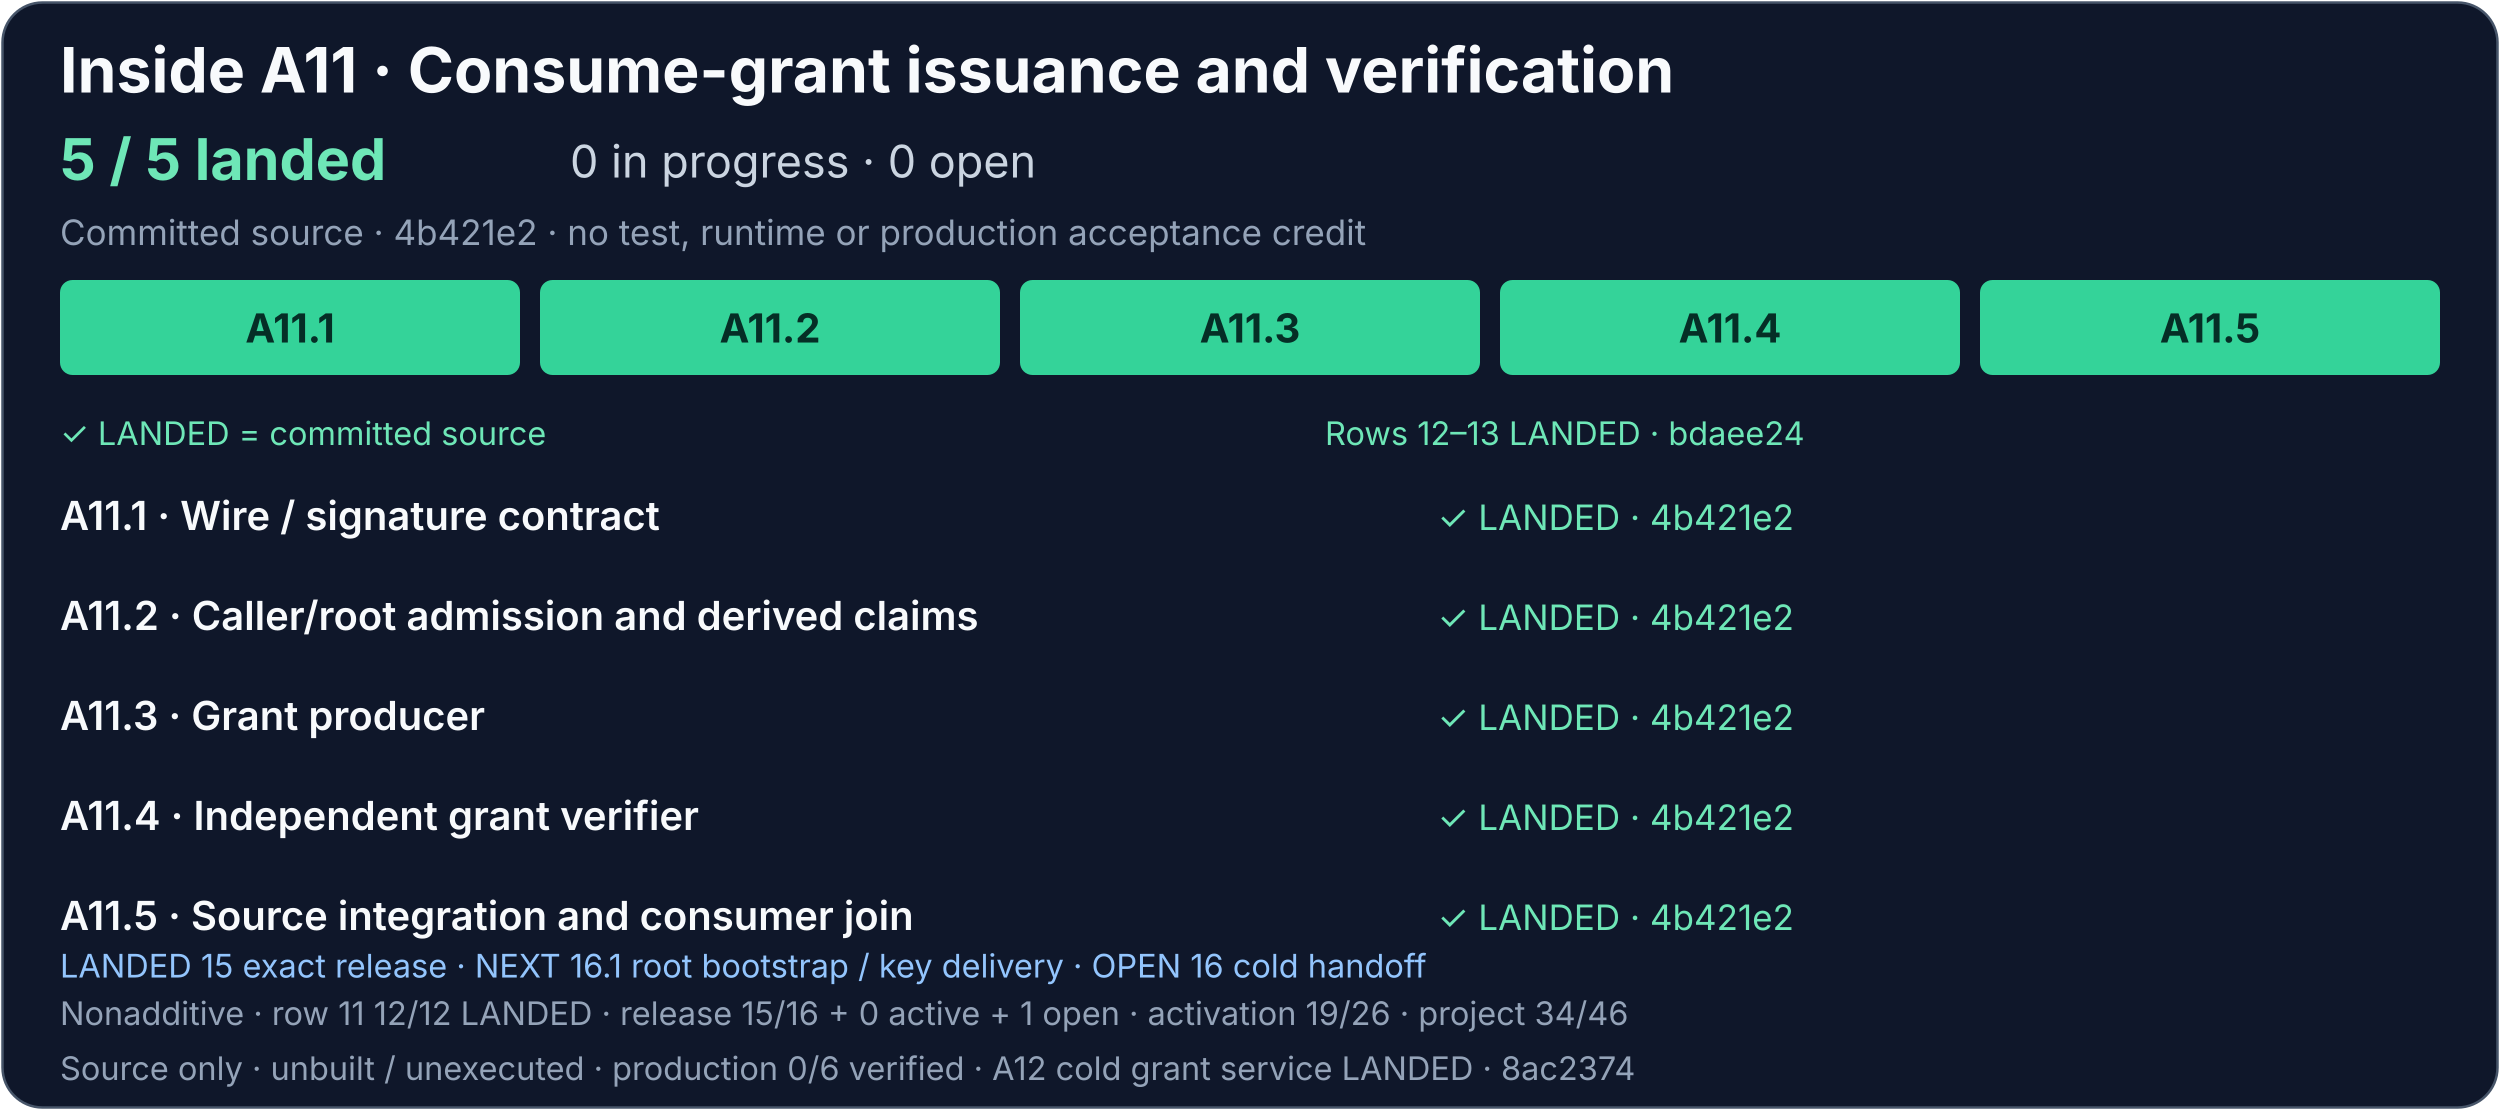
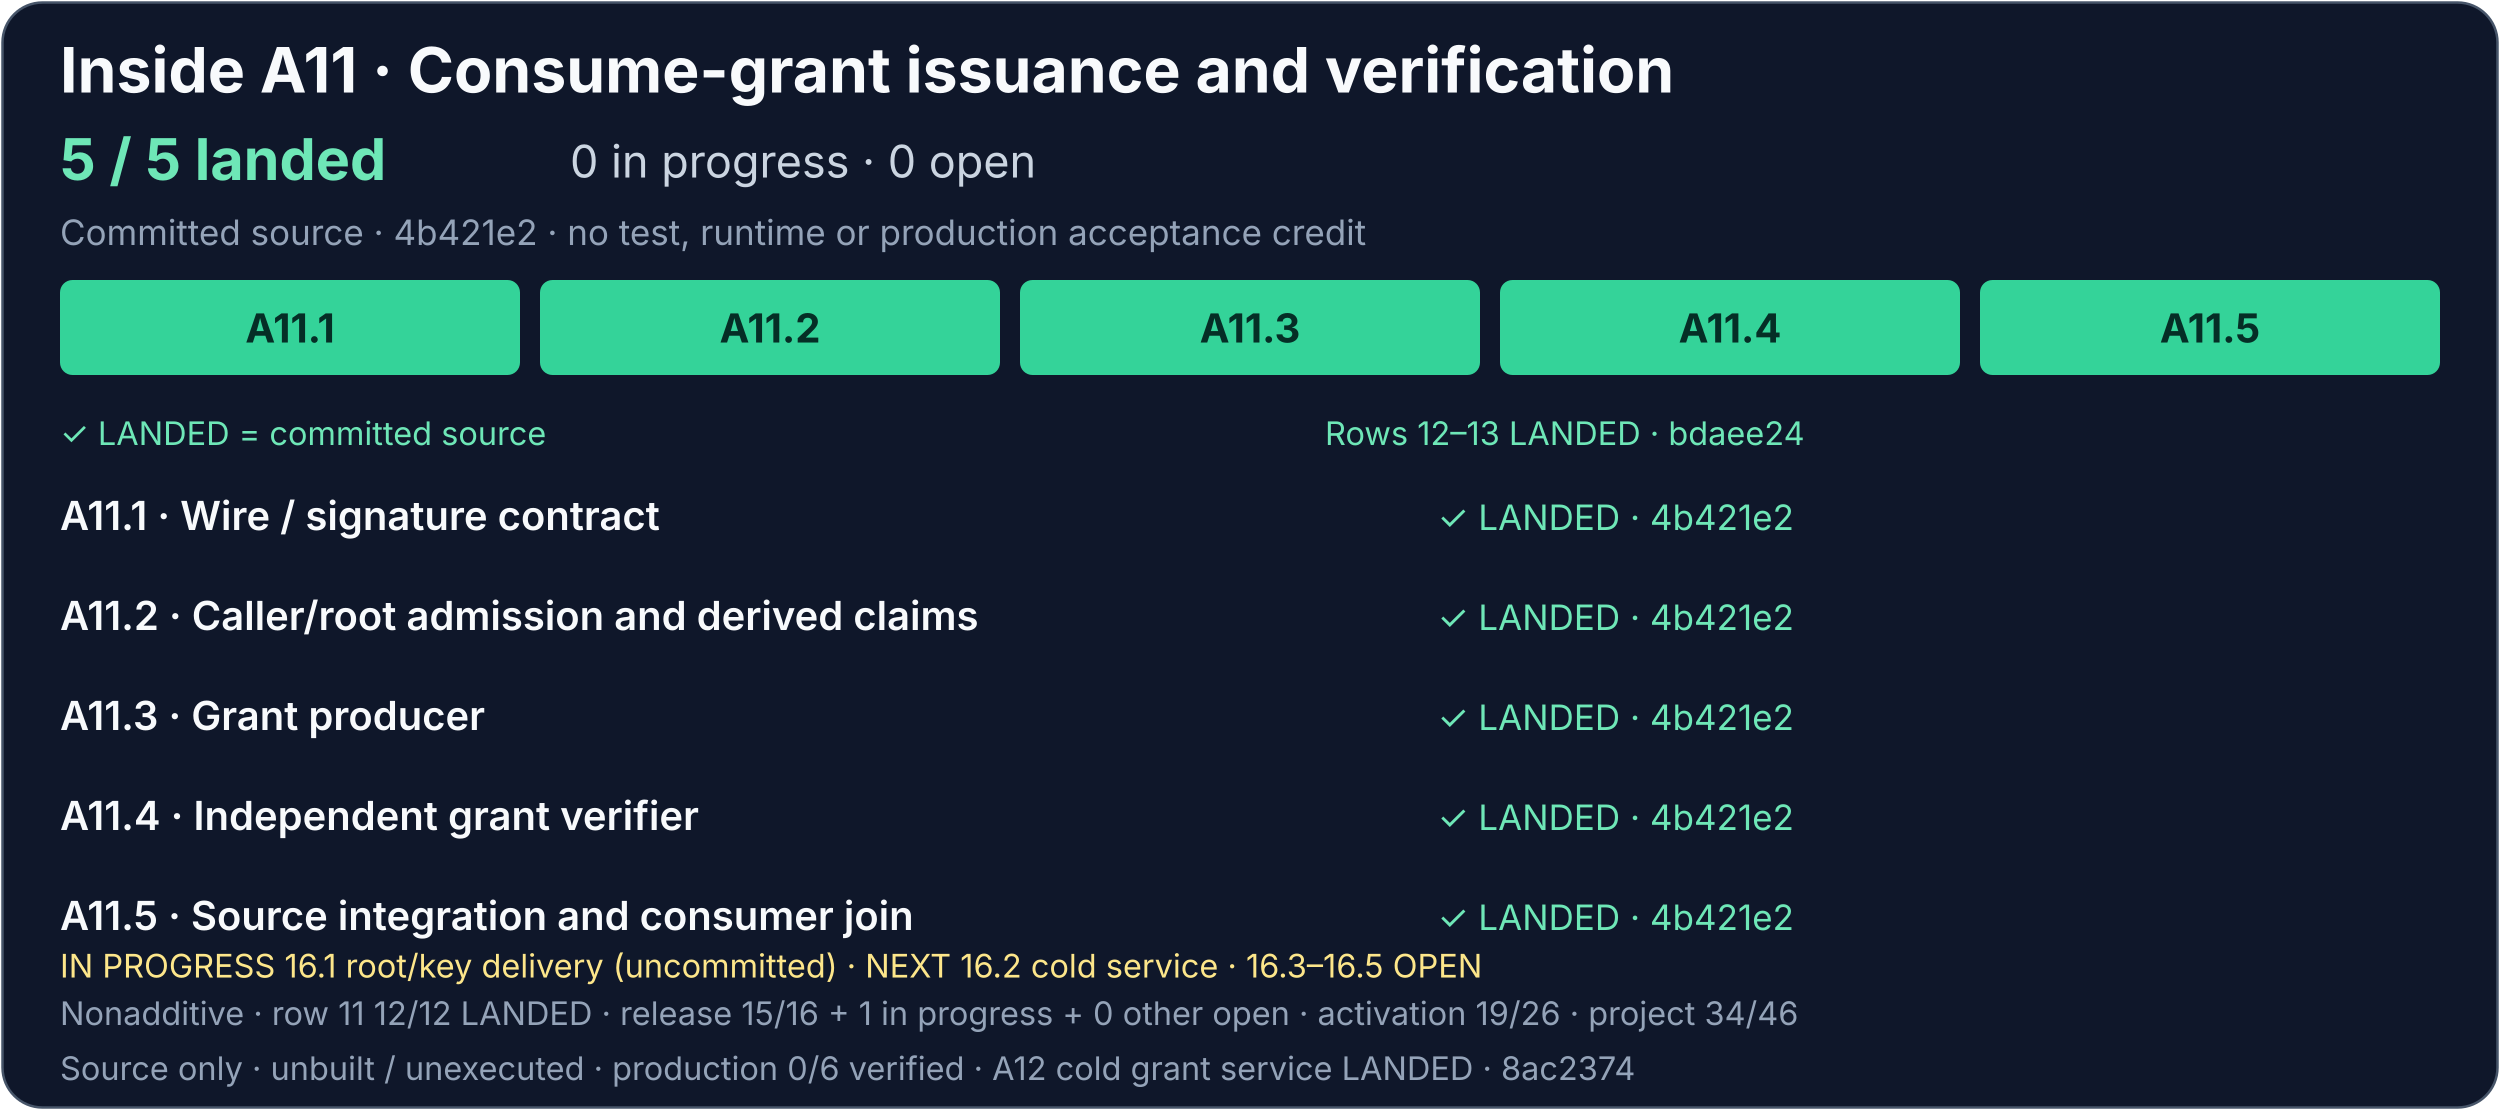
<svg xmlns="http://www.w3.org/2000/svg" width="1000" height="444" viewBox="0 0 1000 444" role="img" aria-labelledby="grant-title grant-description">
  <rect x="1" y="1" width="998" height="442" rx="16" fill="#0f172a" stroke="#475569" />
  <g font-family="system-ui, -apple-system, Segoe UI, sans-serif">
    <text x="24" y="37" fill="#f8fafc" font-size="25" font-weight="700">Inside A11 · Consume-grant issuance and verification</text>
    <text x="24" y="72" fill="#6ee7b7" font-size="23" font-weight="700">5 / 5 landed</text>
    <text x="228" y="71" fill="#cbd5e1" font-size="18">0 in progress · 0 open</text>
    <text x="24" y="98" fill="#94a3b8" font-size="14">Committed source · 4b421e2 · no test, runtime or production acceptance credit</text>
    <g fill="#34d399">
      <rect x="24" y="112" width="184" height="38" rx="5" />
      <rect x="216" y="112" width="184" height="38" rx="5" />
      <rect x="408" y="112" width="184" height="38" rx="5" />
      <rect x="600" y="112" width="184" height="38" rx="5" />
      <rect x="792" y="112" width="184" height="38" rx="5" />
    </g>
    <g fill="#052e26" font-size="16" font-weight="700" text-anchor="middle">
      <text x="116" y="137">A11.1</text>
      <text x="308" y="137">A11.2</text>
      <text x="500" y="137">A11.3</text>
      <text x="692" y="137">A11.4</text>
      <text x="884" y="137">A11.5</text>
    </g>
    <text x="24" y="178" fill="#6ee7b7" font-size="13">✓ LANDED = committed source</text>
    <text x="530" y="178" fill="#6ee7b7" font-size="13">Rows 12–13 LANDED · bdaee24</text>
    <g fill="#f8fafc" font-size="16" font-weight="600">
      <text x="24" y="212">A11.1 · Wire / signature contract</text>
      <text x="24" y="252">A11.2 · Caller/root admission and derived claims</text>
      <text x="24" y="292">A11.3 · Grant producer</text>
      <text x="24" y="332">A11.4 · Independent grant verifier</text>
      <text x="24" y="372">A11.5 · Source integration and consumer join</text>
    </g>
    <g fill="#6ee7b7" font-size="14">
      <text x="575" y="212">✓ LANDED · 4b421e2</text>
      <text x="575" y="252">✓ LANDED · 4b421e2</text>
      <text x="575" y="292">✓ LANDED · 4b421e2</text>
      <text x="575" y="332">✓ LANDED · 4b421e2</text>
      <text x="575" y="372">✓ LANDED · 4b421e2</text>
    </g>
    <a href="../production-status.md#exact-release-and-handoff-detail">
-       <text x="24" y="391" fill="#93c5fd" font-size="13">LANDED 15 exact release · NEXT 16.1 root bootstrap / key delivery · OPEN 16 cold handoff</text>
+       <text x="24" y="391" fill="#fde68a" font-size="13">IN PROGRESS 16.1 root/key delivery (uncommitted) · NEXT 16.2 cold service · 16.3–16.5 OPEN</text>
    </a>
-     <text x="24" y="410" fill="#94a3b8" font-size="13">Nonadditive · row 11 12/12 LANDED · release 15/16 + 0 active + 1 open · activation 19/26 · project 34/46</text>
+     <text x="24" y="410" fill="#94a3b8" font-size="13">Nonadditive · row 11 12/12 LANDED · release 15/16 + 1 in progress + 0 other open · activation 19/26 · project 34/46</text>
    <text x="24" y="432" fill="#94a3b8" font-size="13">Source only · unbuilt / unexecuted · production 0/6 verified · A12 cold grant service LANDED · 8ac2374</text>
  </g>
</svg>
